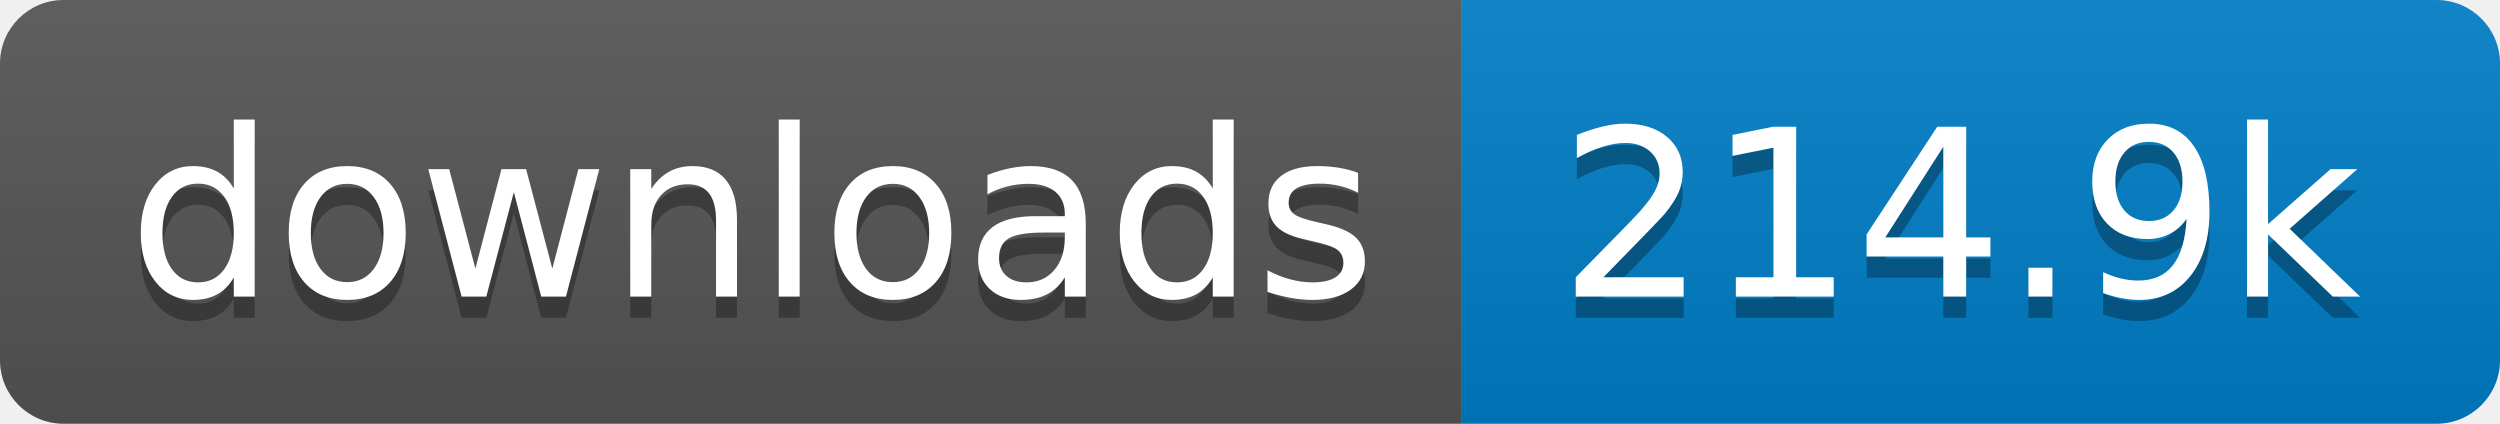
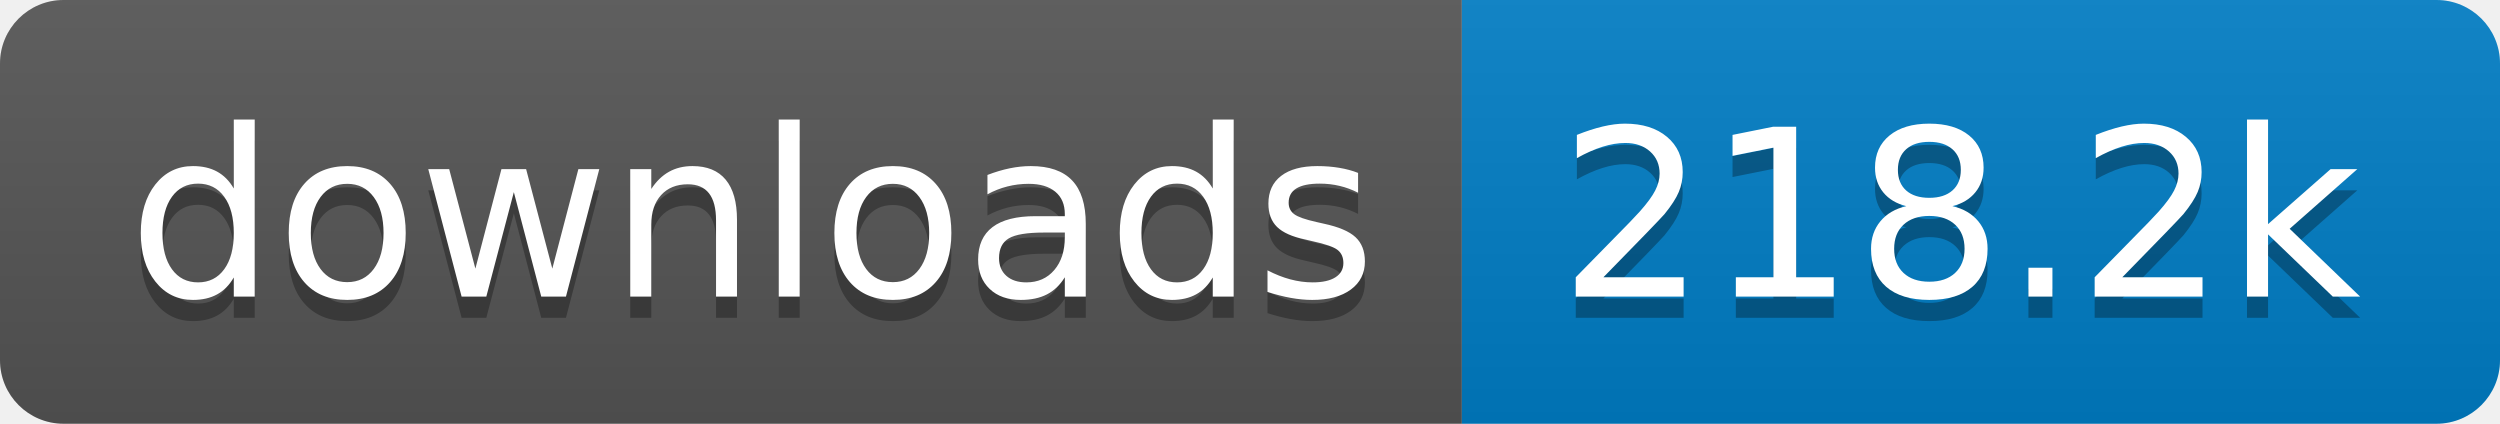
- <svg xmlns="http://www.w3.org/2000/svg" width="118" height="20" role="img" aria-label="downloads: 214.9k">
+ <svg xmlns="http://www.w3.org/2000/svg" width="118" height="20" role="img" aria-label="downloads: 218.2k">
  <linearGradient id="s" x2="0" y2="100%">
    <stop offset="0" stop-color="#bbb" stop-opacity=".1" />
    <stop offset="1" stop-opacity=".1" />
  </linearGradient>
  <clipPath id="r">
    <rect width="118" height="20" rx="3" fill="#fff" />
  </clipPath>
  <g clip-path="url(#r)">
    <rect width="69" height="20" fill="#555" />
    <rect x="69" width="49" height="20" fill="#007ec6" />
    <rect width="118" height="20" fill="url(#s)" />
  </g>
  <g fill="#fff" text-anchor="middle" font-family="Verdana,Geneva,DejaVu Sans,sans-serif" text-rendering="geometricPrecision" font-size="110">
    <text aria-hidden="true" x="355" y="150" fill="#010101" fill-opacity=".3" transform="scale(.1)" textLength="590">downloads</text>
    <text x="355" y="140" transform="scale(.1)" fill="#fff" textLength="590">downloads</text>
-     <text aria-hidden="true" x="925" y="150" fill="#010101" fill-opacity=".3" transform="scale(.1)" textLength="390">214.9k</text>
-     <text x="925" y="140" transform="scale(.1)" fill="#fff" textLength="390">214.9k</text>
+     <text aria-hidden="true" x="925" y="150" fill="#010101" fill-opacity=".3" transform="scale(.1)" textLength="390">218.2k</text>
+     <text x="925" y="140" transform="scale(.1)" fill="#fff" textLength="390">218.2k</text>
  </g>
</svg>
